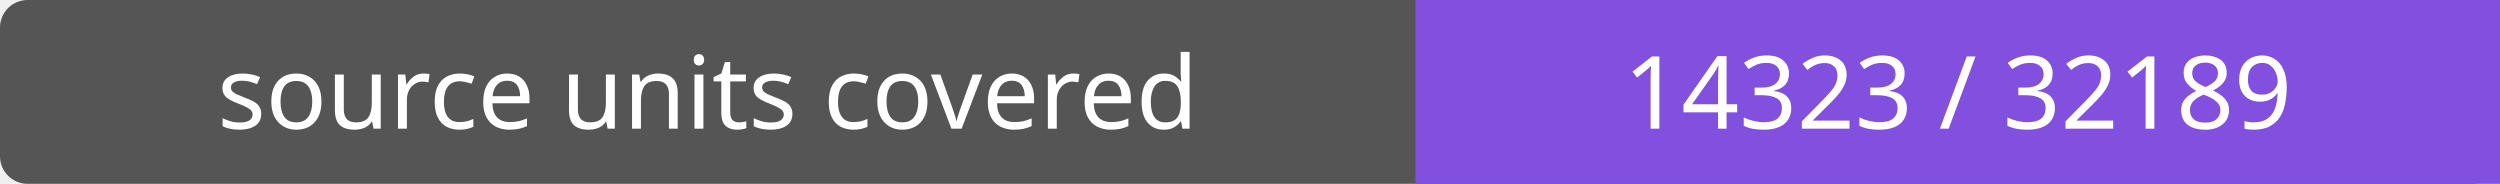
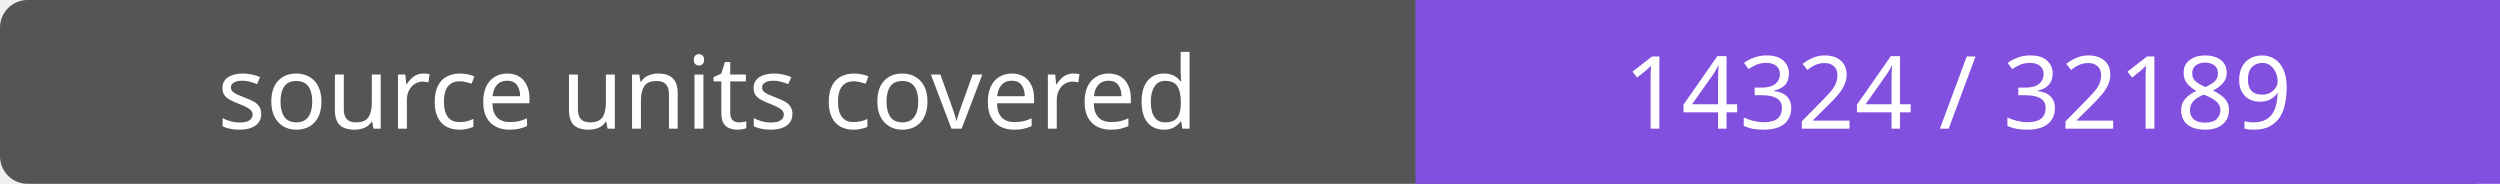
- <svg xmlns="http://www.w3.org/2000/svg" width="272" height="20" role="img" aria-label="source units covered: 14323 / 32189">
+ <svg xmlns="http://www.w3.org/2000/svg" width="272" height="20" role="img" aria-label="source units covered: 14324 / 32189">
  <rect width="272" height="20" rx="3" fill="#555" />
  <path fill="#8250df" d="M154 0h118v20H154z" />
  <g fill="#fff" text-anchor="middle" font-family="Verdana,sans-serif" font-size="11">
    <text x="77.0" y="14">source units covered</text>
-     <text x="213.0" y="14">14323 / 32189</text>
+     <text x="213.0" y="14">14324 / 32189</text>
  </g>
</svg>
